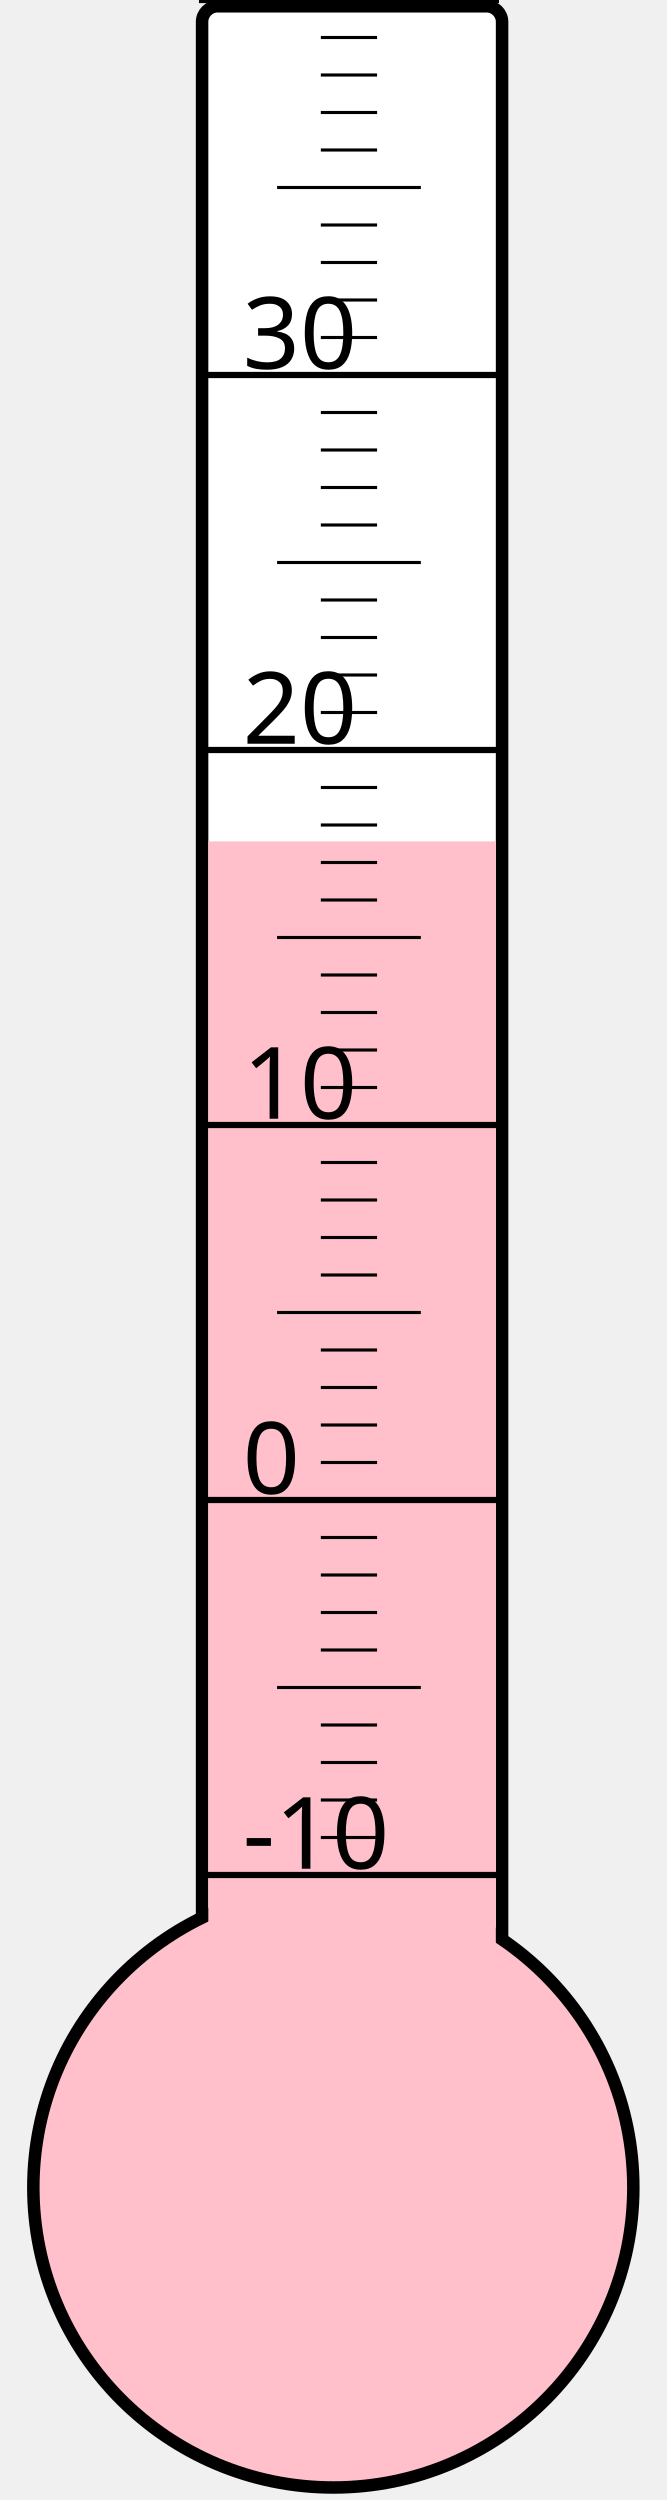
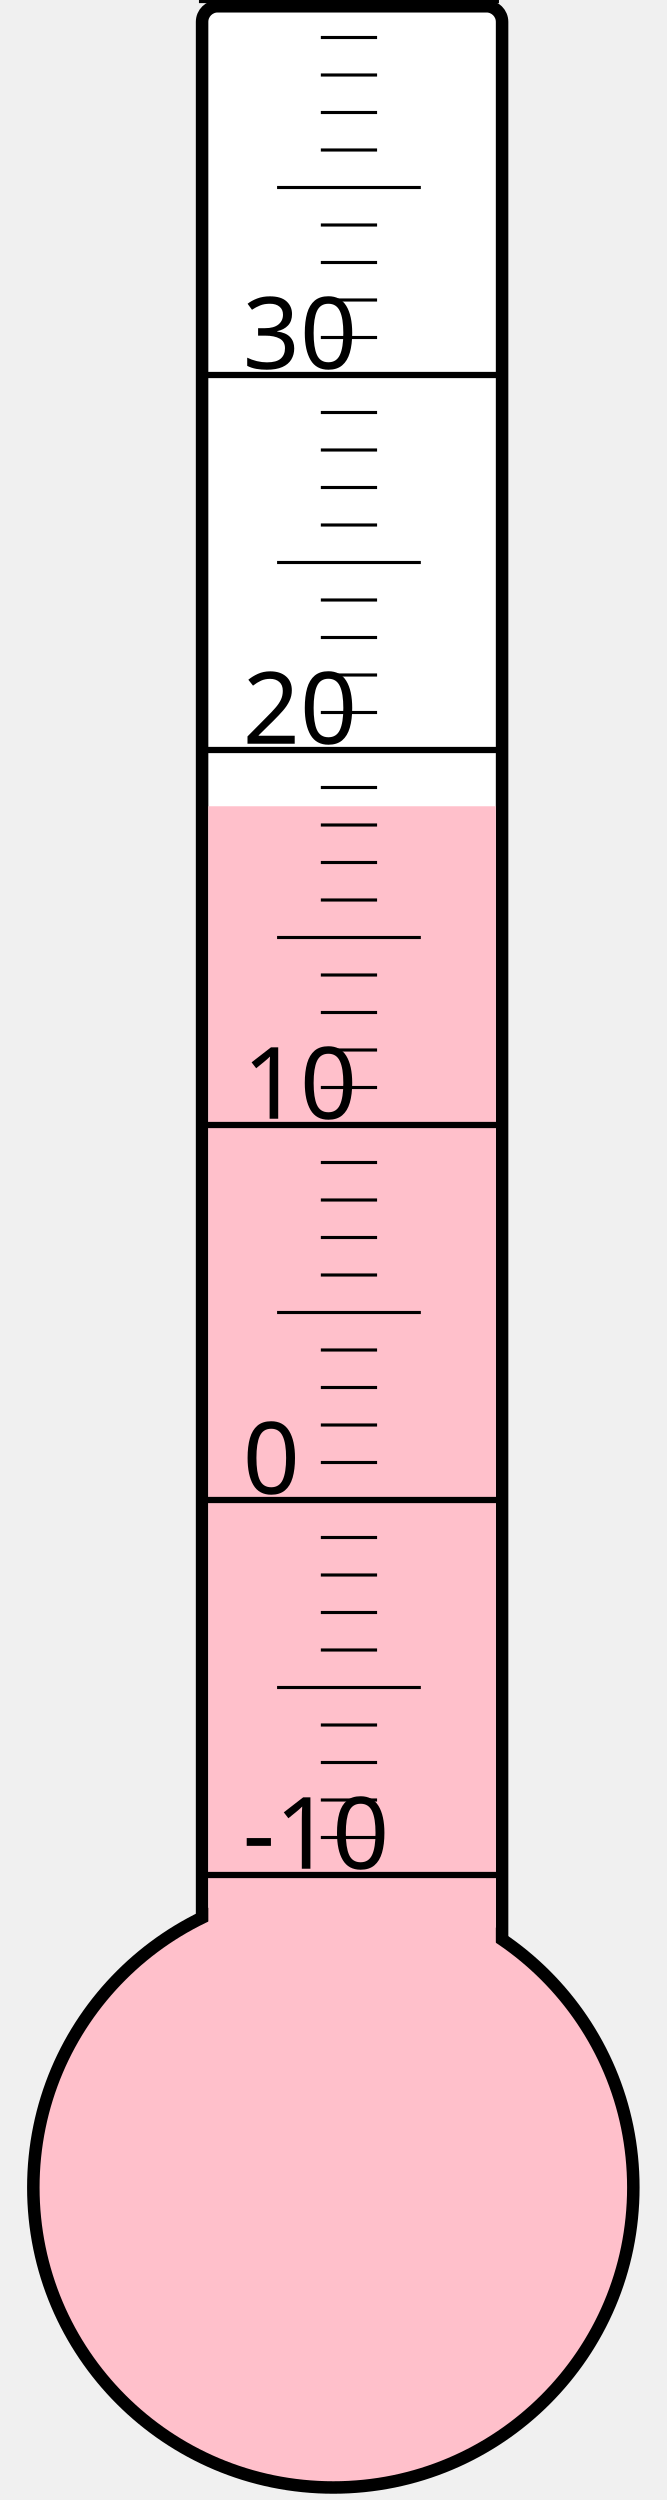
<svg xmlns="http://www.w3.org/2000/svg" width="40px" height="150px" viewBox="0 0 200 800">
  <rect width="200" height="800" x="0" y="0" style="fill: #ffffeb; fill-opacity: 0;" />
  <rect width="96" height="680" x="58" y="2" rx="5" ry="5" style="fill: white; fill-opacity: 1; stroke: black; stroke-width: 4;" />
  <circle cx="100" cy="700" r="96" style="fill: pink; stroke: black; stroke-width: 4;" />
-   <rect width="92" height="430.75" x="60" y="269.25" style="fill: pink; fill-opacity: 1; stroke-width: 0;" />
+   <rect width="92" height="442.0" x="60" y="258.0" style="fill: pink; fill-opacity: 1; stroke-width: 0;" />
  <text x="71" y="598" style="font-family: sans-serif; font-size: 24pt;">-10</text>
  <text x="71" y="478" style="font-family: sans-serif; font-size: 24pt;">0</text>
  <text x="71" y="358" style="font-family: sans-serif; font-size: 24pt;">10</text>
  <text x="71" y="238" style="font-family: sans-serif; font-size: 24pt;">20</text>
  <text x="71" y="118" style="font-family: sans-serif; font-size: 24pt;">30</text>
  <g style="stroke: black;">
    <line x1="57" y1="600" x2="153" y2="600" style="stroke-width: 2;" />
    <line x1="96" y1="588" x2="114" y2="588" style="stroke-width: 1;" />
    <line x1="96" y1="576" x2="114" y2="576" style="stroke-width: 1;" />
    <line x1="96" y1="564" x2="114" y2="564" style="stroke-width: 1;" />
    <line x1="96" y1="552" x2="114" y2="552" style="stroke-width: 1;" />
    <line x1="82" y1="540" x2="128" y2="540" style="stroke-width: 1;" />
    <line x1="96" y1="528" x2="114" y2="528" style="stroke-width: 1;" />
    <line x1="96" y1="516" x2="114" y2="516" style="stroke-width: 1;" />
    <line x1="96" y1="504" x2="114" y2="504" style="stroke-width: 1;" />
    <line x1="96" y1="492" x2="114" y2="492" style="stroke-width: 1;" />
    <line x1="57" y1="480" x2="153" y2="480" style="stroke-width: 2;" />
    <line x1="96" y1="468" x2="114" y2="468" style="stroke-width: 1;" />
    <line x1="96" y1="456" x2="114" y2="456" style="stroke-width: 1;" />
    <line x1="96" y1="444" x2="114" y2="444" style="stroke-width: 1;" />
    <line x1="96" y1="432" x2="114" y2="432" style="stroke-width: 1;" />
    <line x1="82" y1="420" x2="128" y2="420" style="stroke-width: 1;" />
    <line x1="96" y1="408" x2="114" y2="408" style="stroke-width: 1;" />
    <line x1="96" y1="396" x2="114" y2="396" style="stroke-width: 1;" />
    <line x1="96" y1="384" x2="114" y2="384" style="stroke-width: 1;" />
    <line x1="96" y1="372" x2="114" y2="372" style="stroke-width: 1;" />
    <line x1="57" y1="360" x2="153" y2="360" style="stroke-width: 2;" />
    <line x1="96" y1="348" x2="114" y2="348" style="stroke-width: 1;" />
    <line x1="96" y1="336" x2="114" y2="336" style="stroke-width: 1;" />
    <line x1="96" y1="324" x2="114" y2="324" style="stroke-width: 1;" />
    <line x1="96" y1="312" x2="114" y2="312" style="stroke-width: 1;" />
    <line x1="82" y1="300" x2="128" y2="300" style="stroke-width: 1;" />
    <line x1="96" y1="288" x2="114" y2="288" style="stroke-width: 1;" />
    <line x1="96" y1="276" x2="114" y2="276" style="stroke-width: 1;" />
    <line x1="96" y1="264" x2="114" y2="264" style="stroke-width: 1;" />
    <line x1="96" y1="252" x2="114" y2="252" style="stroke-width: 1;" />
    <line x1="57" y1="240" x2="153" y2="240" style="stroke-width: 2;" />
    <line x1="96" y1="228" x2="114" y2="228" style="stroke-width: 1;" />
    <line x1="96" y1="216" x2="114" y2="216" style="stroke-width: 1;" />
    <line x1="96" y1="204" x2="114" y2="204" style="stroke-width: 1;" />
    <line x1="96" y1="192" x2="114" y2="192" style="stroke-width: 1;" />
    <line x1="82" y1="180" x2="128" y2="180" style="stroke-width: 1;" />
    <line x1="96" y1="168" x2="114" y2="168" style="stroke-width: 1;" />
    <line x1="96" y1="156" x2="114" y2="156" style="stroke-width: 1;" />
    <line x1="96" y1="144" x2="114" y2="144" style="stroke-width: 1;" />
    <line x1="96" y1="132" x2="114" y2="132" style="stroke-width: 1;" />
    <line x1="57" y1="120" x2="153" y2="120" style="stroke-width: 2;" />
    <line x1="96" y1="108" x2="114" y2="108" style="stroke-width: 1;" />
    <line x1="96" y1="96" x2="114" y2="96" style="stroke-width: 1;" />
    <line x1="96" y1="84" x2="114" y2="84" style="stroke-width: 1;" />
    <line x1="96" y1="72" x2="114" y2="72" style="stroke-width: 1;" />
    <line x1="82" y1="60" x2="128" y2="60" style="stroke-width: 1;" />
    <line x1="96" y1="48" x2="114" y2="48" style="stroke-width: 1;" />
    <line x1="96" y1="36" x2="114" y2="36" style="stroke-width: 1;" />
    <line x1="96" y1="24" x2="114" y2="24" style="stroke-width: 1;" />
    <line x1="96" y1="12" x2="114" y2="12" style="stroke-width: 1;" />
    <line x1="57" y1="0" x2="153" y2="0" style="stroke-width: 2;" />
  </g>
</svg>
